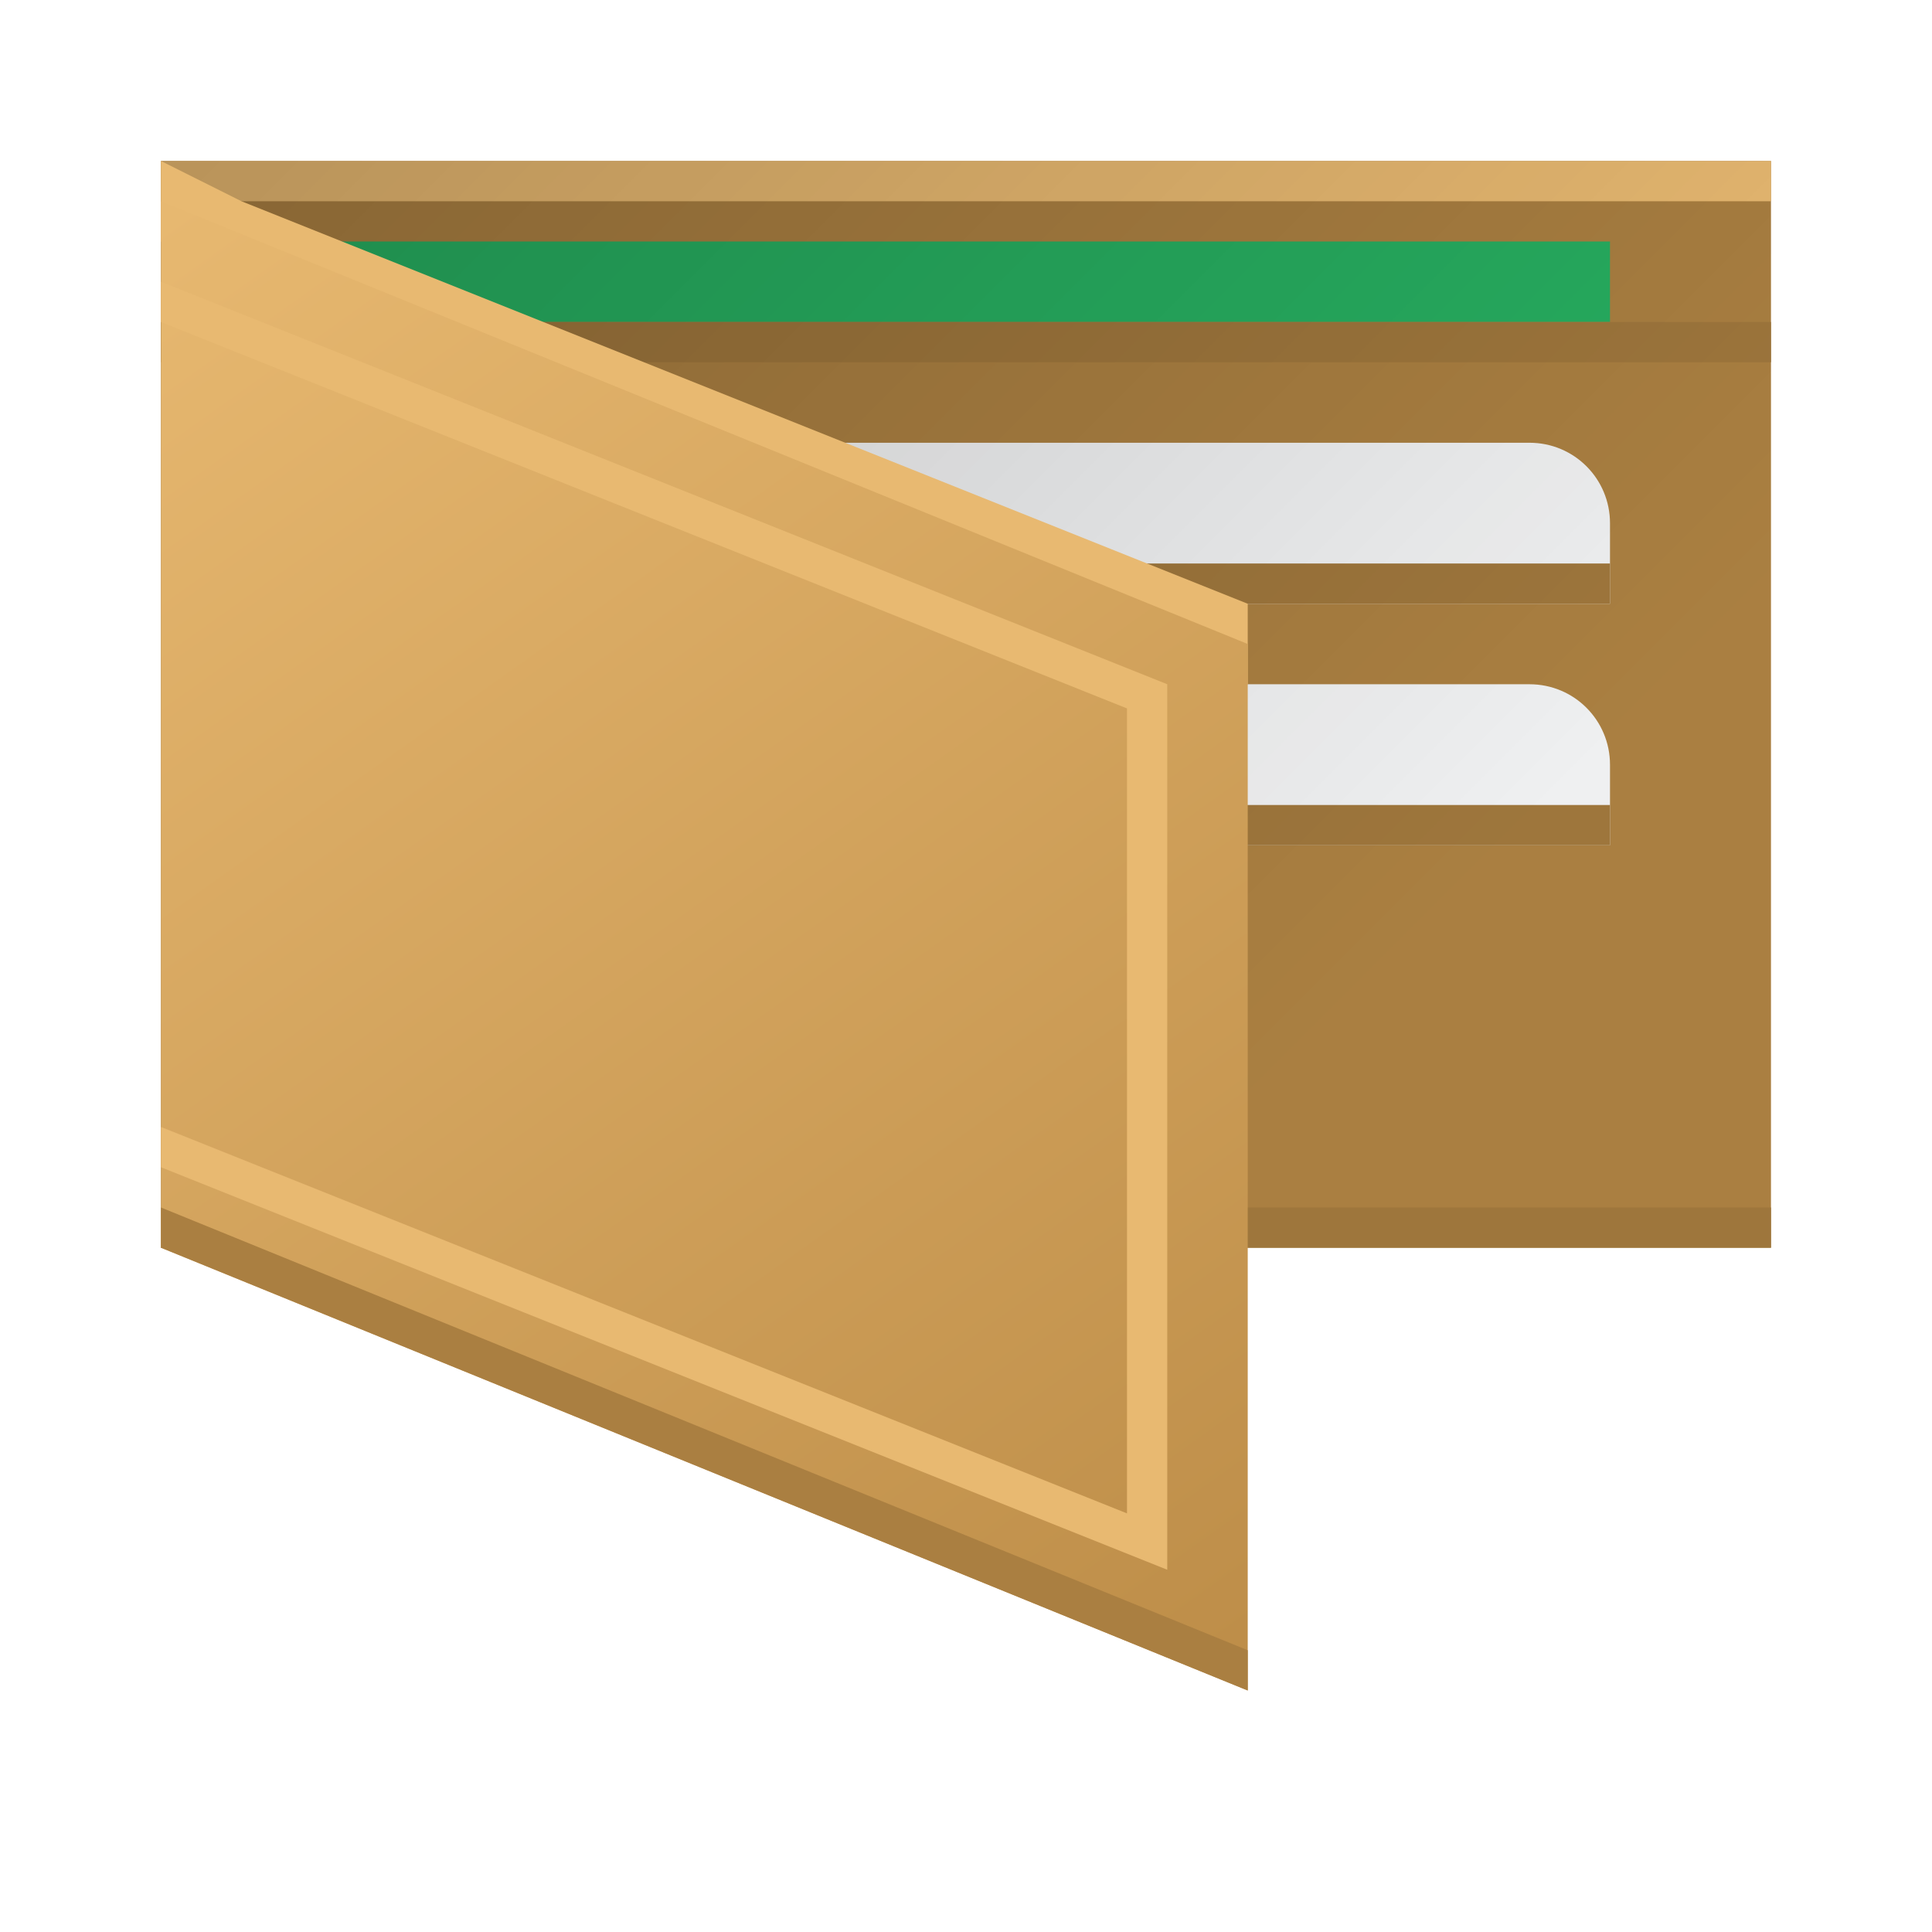
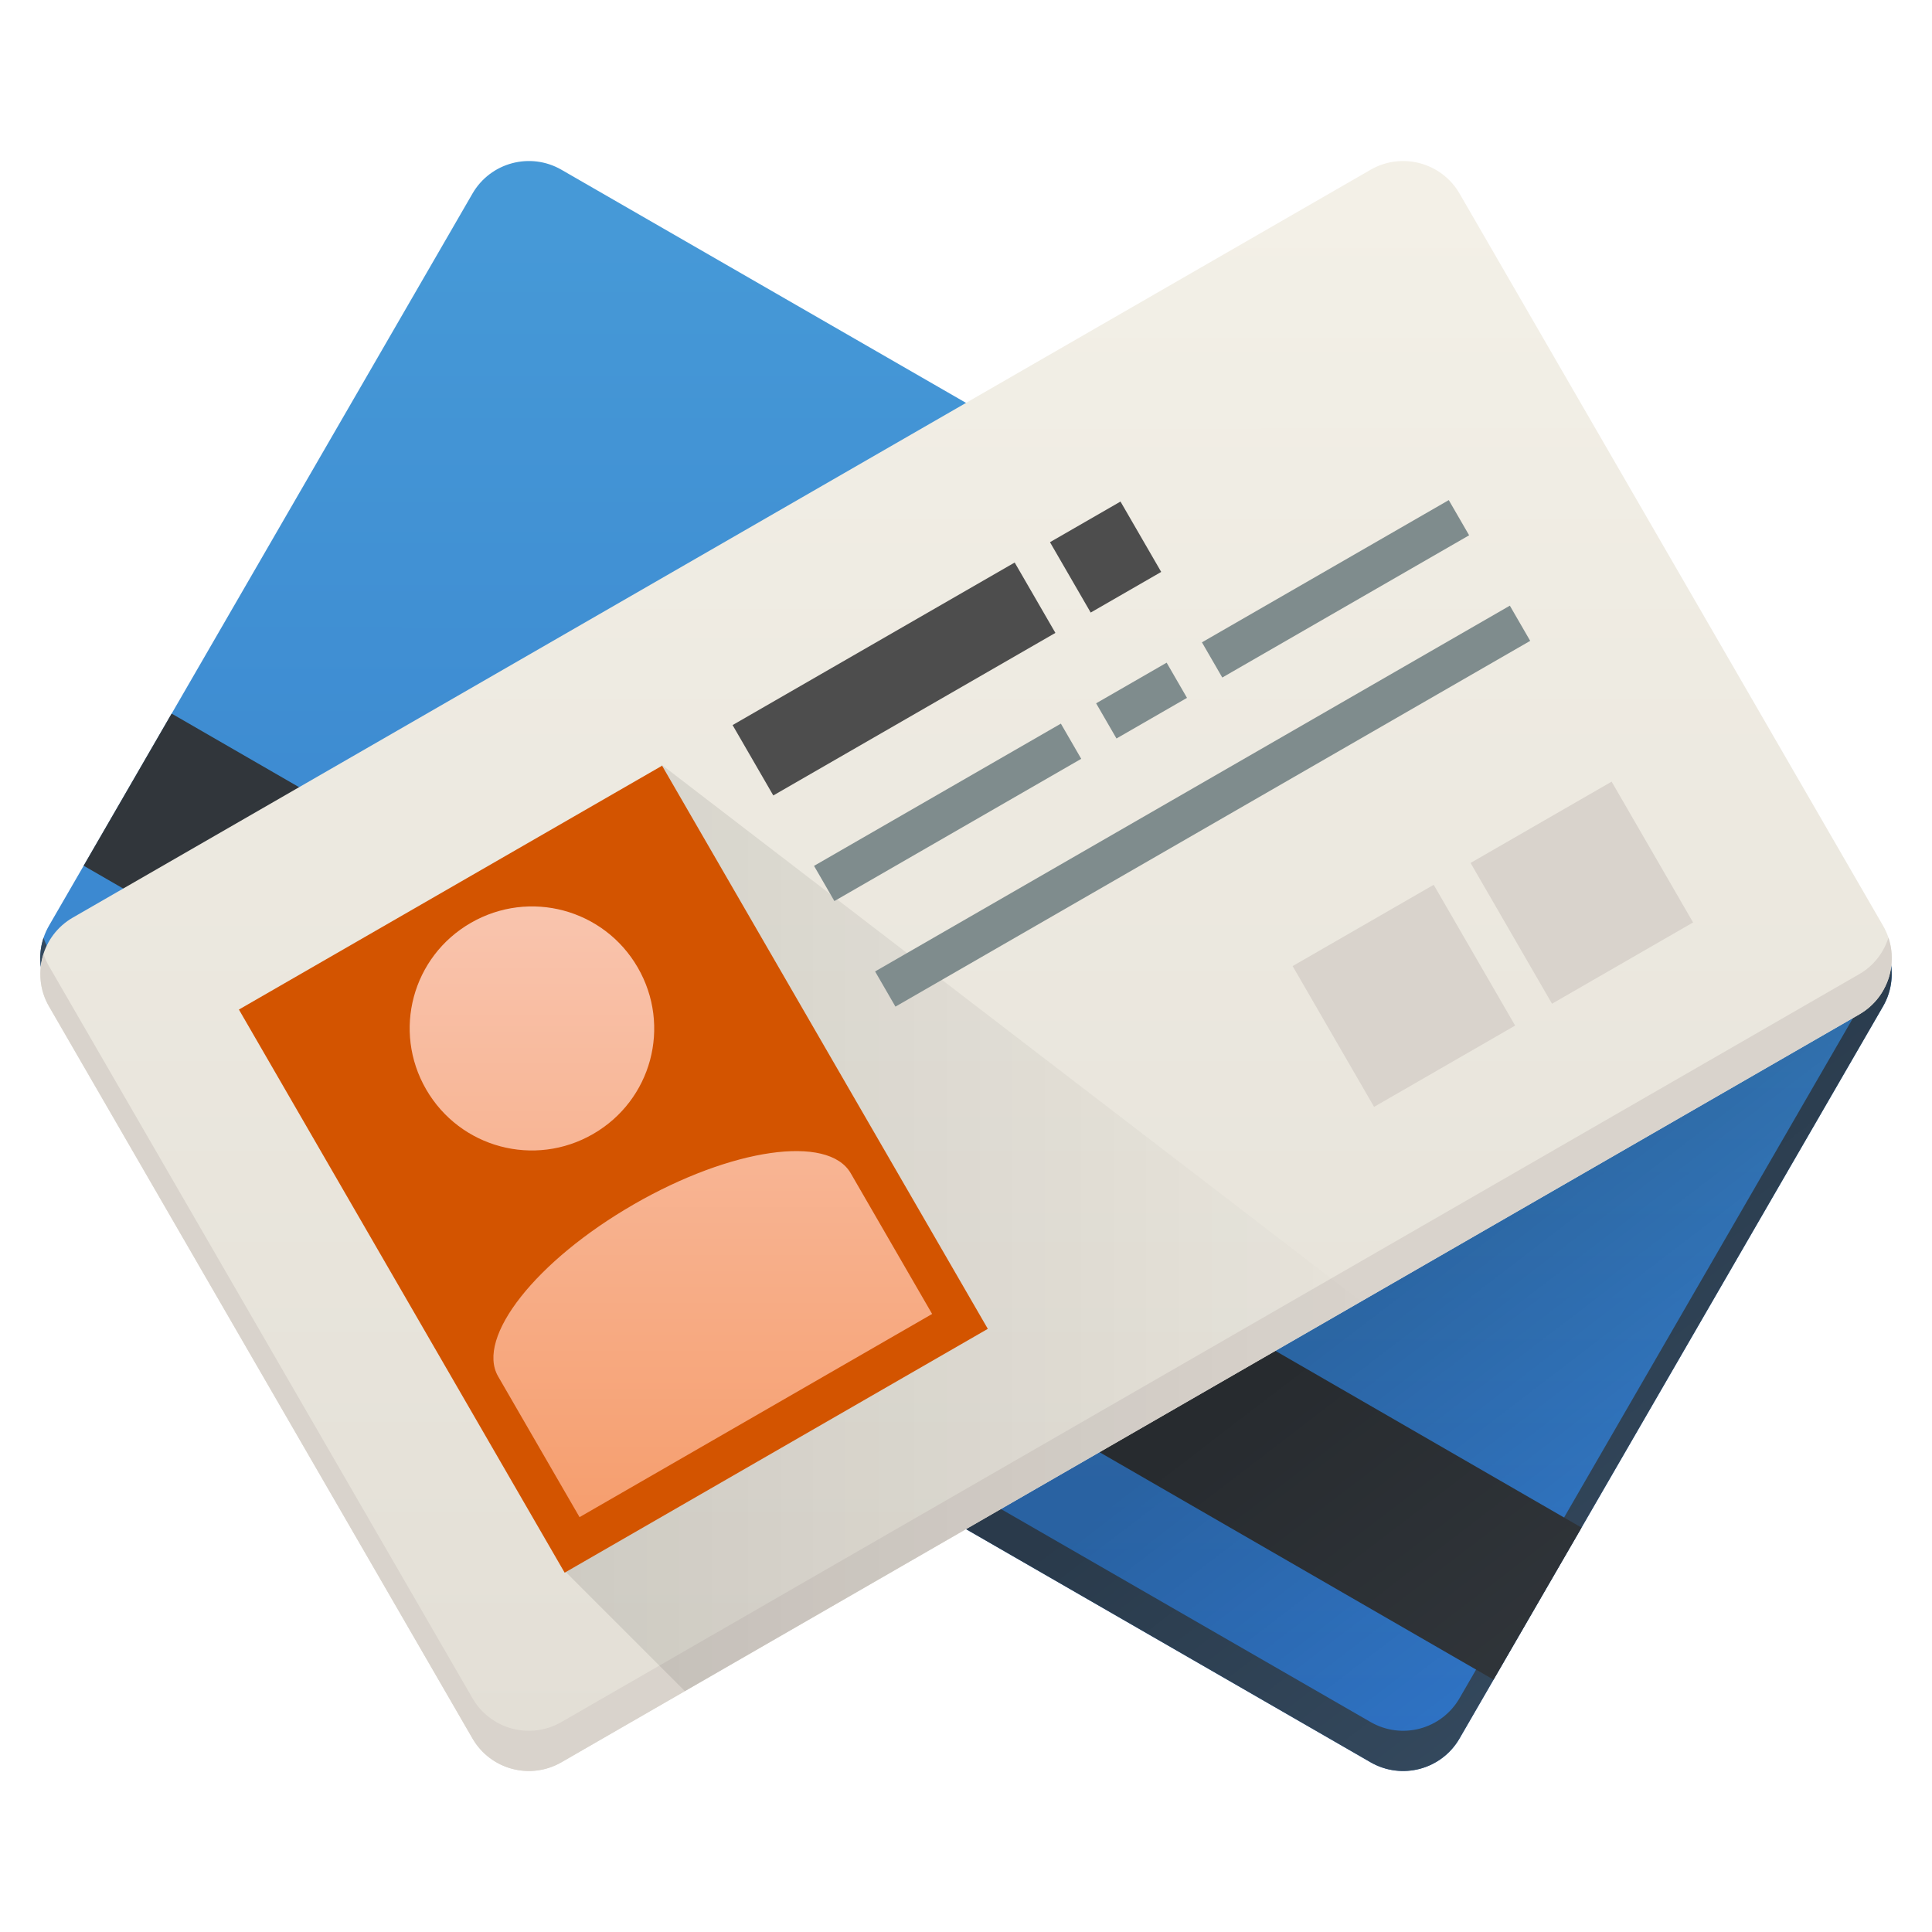
<svg xmlns="http://www.w3.org/2000/svg" xmlns:xlink="http://www.w3.org/1999/xlink" width="48" height="48" id="svg5453" version="1.1">
  <defs id="defs5455">
    <linearGradient id="linearGradient4538">
      <stop style="stop-color:#000000;stop-opacity:1;" offset="0" id="stop4540" />
      <stop style="stop-color:#000000;stop-opacity:0;" offset="1" id="stop4542" />
    </linearGradient>
-     <linearGradient id="linearGradient4152">
-       <stop id="stop4154" offset="0" style="stop-color:#bd8d48;stop-opacity:1" />
-       <stop id="stop4156" offset="1" style="stop-color:#e8b971;stop-opacity:1" />
+     <linearGradient xlink:href="#linearGradient4538" id="linearGradient4325" x1="32.988" y1="33.024" x2="39.562" y2="41.591" gradientUnits="userSpaceOnUse" gradientTransform="matrix(1.011624,0,0,1.009689,384.2924,499.5655)" />
+     <linearGradient id="linearGradient5623">
+       <stop style="stop-color:#d35400;stop-opacity:1;" offset="0" id="stop5625" />
+       <stop id="stop5627" offset="1" style="stop-color:#d35400;stop-opacity:1;" />
    </linearGradient>
-     <linearGradient xlink:href="#linearGradient4152" id="linearGradient4322" x1="415.571" y1="541.798" x2="388.571" y2="503.798" gradientUnits="userSpaceOnUse" />
-     <linearGradient xlink:href="#linearGradient4538" id="linearGradient4544" x1="388.571" y1="504.798" x2="413.363" y2="529.59" gradientUnits="userSpaceOnUse" />
+     <linearGradient id="linearGradient3819">
+       <stop id="stop3821" offset="0" style="stop-color:#eff0f1;stop-opacity:1;" />
+       <stop id="stop3823" offset="1" style="stop-color:#bdc3c7;stop-opacity:1;" />
+     </linearGradient>
+     <linearGradient xlink:href="#linearGradient4214" id="linearGradient4411" x1="617.025" y1="271.685" x2="597.962" y2="238.667" gradientUnits="userSpaceOnUse" gradientTransform="matrix(1.011141,0,0,1.010173,-6.652311,-2.026079)" />
+     <linearGradient id="linearGradient4143">
+       <stop id="stop4145" offset="0" style="stop-color:#197cf1;stop-opacity:1" />
+       <stop id="stop4147" offset="1" style="stop-color:#20bcfa;stop-opacity:1" />
+     </linearGradient>
+     <linearGradient id="linearGradient4273-4">
+       <stop id="stop4275-4" offset="0" style="stop-color:#e3dfd6;stop-opacity:1" />
+       <stop id="stop4277-8" offset="1" style="stop-color:#f4f1e8;stop-opacity:1" />
+     </linearGradient>
+     <linearGradient xlink:href="#linearGradient4273-4" id="linearGradient4490" x1="391.277" y1="535.753" x2="411.277" y2="501.111" gradientUnits="userSpaceOnUse" gradientTransform="matrix(1.011141,0,0,1.010173,-321.7346,128.7058)" />
+     <linearGradient id="linearGradient4290-2">
+       <stop style="stop-color:#7cbaf8;stop-opacity:1" offset="0" id="stop4292" />
+       <stop style="stop-color:#f4fcff;stop-opacity:1" offset="1" id="stop4294" />
+     </linearGradient>
+     <linearGradient id="linearGradient4214">
+       <stop style="stop-color:#2f74c8;stop-opacity:1" offset="0" id="stop4216" />
+       <stop style="stop-color:#4699d7;stop-opacity:1" offset="1" id="stop4218" />
+     </linearGradient>
+     <linearGradient xlink:href="#linearGradient4143" id="linearGradient4149" x1="400.571" y1="545.798" x2="400.571" y2="517.798" gradientUnits="userSpaceOnUse" gradientTransform="matrix(0.9285711,0,0,0.9285706,28.61235,37.98614)" />
+     <linearGradient xlink:href="#linearGradient4290-2" id="linearGradient3077" gradientUnits="userSpaceOnUse" gradientTransform="matrix(1.37931,0,0,1.37931,1.241379,1005.604)" x1="16" y1="30" x2="16" y2="2" />
+     <linearGradient xlink:href="#linearGradient4143" id="linearGradient3083" gradientUnits="userSpaceOnUse" gradientTransform="matrix(1.280788,0,0,1.280787,-450.116,346.3113)" x1="400.571" y1="545.798" x2="400.571" y2="517.798" />
+     <linearGradient xlink:href="#linearGradient4290-2" id="linearGradient3870" gradientUnits="userSpaceOnUse" gradientTransform="matrix(1.37931,0,0,1.37931,-18.75862,1005.604)" x1="16" y1="30" x2="16" y2="2" />
+     <linearGradient xlink:href="#linearGradient5623" id="linearGradient4818" x1="77.987" y1="669.441" x2="88.999" y2="650.387" gradientUnits="userSpaceOnUse" />
+     <linearGradient id="linearGradient4683">
+       <stop id="stop4685" offset="0" style="stop-color:#f5955f;stop-opacity:1" />
+       <stop id="stop4687" offset="1" style="stop-color:#facebe;stop-opacity:1" />
+     </linearGradient>
+     <linearGradient xlink:href="#linearGradient4683" id="linearGradient4890" gradientUnits="userSpaceOnUse" x1="427.752" y1="548.932" x2="438.947" y2="529.542" gradientTransform="matrix(0.8760923,-0.5048446,0.5058121,0.8744165,-251.3082,277.0468)" />
+     <linearGradient xlink:href="#linearGradient4538" id="linearGradient4986" x1="398.571" y1="531.298" x2="419.254" y2="531.298" gradientUnits="userSpaceOnUse" gradientTransform="translate(-384.5714,-499.798)" />
  </defs>
  <g id="layer1" transform="translate(-384.5714,-499.798)">
-     <rect style="color:#000000;display:inline;overflow:visible;visibility:visible;opacity:1;fill:#aa7f41;fill-opacity:1;fill-rule:nonzero;stroke:none;stroke-width:3;stroke-linecap:round;stroke-linejoin:round;stroke-miterlimit:4;stroke-dasharray:none;stroke-opacity:1;marker:none;enable-background:accumulate" id="rect4262" width="40" height="27" x="388.571" y="503.798" />
-     <rect style="color:#000000;display:inline;overflow:visible;visibility:visible;opacity:1;fill:#27ae60;fill-opacity:1;fill-rule:nonzero;stroke:none;stroke-width:3;stroke-linecap:round;stroke-linejoin:round;stroke-miterlimit:4;stroke-dasharray:none;stroke-opacity:1;marker:none;enable-background:accumulate" id="rect4513" width="33" height="2" x="391.571" y="505.798" />
-     <path style="color:#000000;display:inline;overflow:visible;visibility:visible;opacity:1;fill:#9e763c;fill-opacity:1;fill-rule:nonzero;stroke:none;stroke-width:3;stroke-linecap:round;stroke-linejoin:round;stroke-miterlimit:4;stroke-dasharray:none;stroke-opacity:1;marker:none;enable-background:accumulate" d="m 388.571,507.798 0,1 40,0 0,-1 -40,0 z" id="rect4262-9-4" />
-     <path style="color:#000000;display:inline;overflow:visible;visibility:visible;opacity:1;fill:#9e763c;fill-opacity:1;fill-rule:nonzero;stroke:none;stroke-width:3;stroke-linecap:round;stroke-linejoin:round;stroke-miterlimit:4;stroke-dasharray:none;stroke-opacity:1;marker:none;enable-background:accumulate" d="M 4 30 L 4 31 L 44 31 L 44 30 L 4 30 z " transform="translate(384.5714,499.798)" id="rect4262-9" />
-     <g id="g4484" transform="translate(0,1)">
-       <g id="g4431" transform="translate(0,2)">
-         <path style="color:#000000;display:inline;overflow:visible;visibility:visible;opacity:1;fill:#eff0f1;fill-opacity:1;fill-rule:nonzero;stroke:none;stroke-width:3;stroke-linecap:round;stroke-linejoin:round;stroke-miterlimit:4;stroke-dasharray:none;stroke-opacity:1;marker:none;enable-background:accumulate" d="M 11 11 C 9.892 11 9 11.892 9 13 L 9 15 L 40 15 L 40 13 C 40 11.892 39.108 11 38 11 L 11 11 z " transform="translate(384.5714,496.798)" id="rect4425" />
-         <rect style="color:#000000;display:inline;overflow:visible;visibility:visible;opacity:1;fill:#9e763c;fill-opacity:1;fill-rule:nonzero;stroke:none;stroke-width:3;stroke-linecap:round;stroke-linejoin:round;stroke-miterlimit:4;stroke-dasharray:none;stroke-opacity:1;marker:none;enable-background:accumulate" id="rect4427" width="31" height="1" x="393.571" y="510.798" />
-       </g>
-       <g transform="translate(0,8)" id="g4431-1">
-         <path style="color:#000000;display:inline;overflow:visible;visibility:visible;opacity:1;fill:#eff0f1;fill-opacity:1;fill-rule:nonzero;stroke:none;stroke-width:3;stroke-linecap:round;stroke-linejoin:round;stroke-miterlimit:4;stroke-dasharray:none;stroke-opacity:1;marker:none;enable-background:accumulate" d="M 11 17 C 9.892 17 9 17.892 9 19 L 9 21 L 40 21 L 40 19 C 40 17.892 39.108 17 38 17 L 11 17 z " transform="translate(384.5714,490.798)" id="rect4425-9" />
-         <rect style="color:#000000;display:inline;overflow:visible;visibility:visible;opacity:1;fill:#9e763c;fill-opacity:1;fill-rule:nonzero;stroke:none;stroke-width:3;stroke-linecap:round;stroke-linejoin:round;stroke-miterlimit:4;stroke-dasharray:none;stroke-opacity:1;marker:none;enable-background:accumulate" id="rect4427-7" width="31" height="1" x="393.571" y="510.798" />
-       </g>
-     </g>
-     <path style="color:#000000;display:inline;overflow:visible;visibility:visible;opacity:1;fill:#e8b971;fill-opacity:1;fill-rule:nonzero;stroke:none;stroke-width:3;stroke-linecap:round;stroke-linejoin:round;stroke-miterlimit:4;stroke-dasharray:none;stroke-opacity:1;marker:none;enable-background:accumulate" d="m 388.571,503.798 0,1 40,0 0,-1 -40,0 z" id="rect4262-9-3" />
-     <rect style="color:#000000;display:inline;overflow:visible;visibility:visible;opacity:0.2;fill:url(#linearGradient4544);fill-opacity:1;fill-rule:nonzero;stroke:none;stroke-width:3;stroke-linecap:round;stroke-linejoin:round;stroke-miterlimit:4;stroke-dasharray:none;stroke-opacity:1;marker:none;enable-background:accumulate" id="rect4262-5" width="40" height="27" x="388.571" y="503.798" />
-     <path style="fill:#e8b971;fill-opacity:1;fill-rule:evenodd;stroke:none;stroke-width:1px;stroke-linecap:butt;stroke-linejoin:miter;stroke-opacity:1" d="m 388.571,503.798 0,2 27,11 0,-2 -25,-10 z" id="path4423" />
-     <path style="color:#000000;display:inline;overflow:visible;visibility:visible;opacity:1;fill:url(#linearGradient4322);fill-opacity:1;fill-rule:nonzero;stroke:none;stroke-width:3;stroke-linecap:round;stroke-linejoin:round;stroke-miterlimit:4;stroke-dasharray:none;stroke-opacity:1;marker:none;enable-background:accumulate" d="m 388.571,504.798 27,11 0,26 -27,-11 z" id="rect4313" />
-     <path style="color:#000000;display:inline;overflow:visible;visibility:visible;opacity:1;fill:#aa7f41;fill-opacity:1;fill-rule:nonzero;stroke:none;stroke-width:3;stroke-linecap:round;stroke-linejoin:round;stroke-miterlimit:4;stroke-dasharray:none;stroke-opacity:1;marker:none;enable-background:accumulate" d="M 4 30 L 4 31 L 31 42 L 31 41 L 4 30 z " id="rect4313-9" transform="translate(384.5714,499.798)" />
-     <path style="fill:#e8b971;fill-opacity:1;fill-rule:evenodd;stroke:none;stroke-width:1px;stroke-linecap:butt;stroke-linejoin:miter;stroke-opacity:1" d="M 4 7 L 4 8 L 28 17.6 L 28 37.6 L 4 28 L 4 29 L 29 39 L 29 38 L 29 18 L 29 17 L 4 7 z " transform="translate(384.5714,499.798)" id="path4423-7" />
+     <rect style="color:#000000;display:inline;overflow:visible;visibility:visible;opacity:1;fill:url(#linearGradient4411);fill-opacity:1;fill-rule:nonzero;stroke:none;stroke-width:3;stroke-linecap:round;stroke-linejoin:round;stroke-miterlimit:4;stroke-dasharray:none;stroke-opacity:1;marker:none;enable-background:accumulate" id="rect3375-6" width="40.446" height="24.244" x="595.717" y="237.725" ry="1.616" transform="matrix(0.8664394,0.4992822,-0.5007182,0.8656104,0,0)" />
+     <path style="color:#000000;display:inline;overflow:visible;visibility:visible;opacity:1;fill:#34495e;fill-opacity:1;fill-rule:nonzero;stroke:none;stroke-width:3;stroke-linecap:round;stroke-linejoin:round;stroke-miterlimit:4;stroke-dasharray:none;stroke-opacity:1;marker:none;enable-background:accumulate" d="M 1.082 23.297 C 0.843 24.011 1.13 24.812 1.809 25.203 L 34.051 43.783 C 34.827 44.23 35.813 43.967 36.262 43.191 L 46.783 25.004 C 47.022 24.592 47.052 24.121 46.918 23.703 C 46.884 23.805 46.839 23.907 46.783 24.004 L 36.262 42.191 C 35.813 42.967 34.827 43.23 34.051 42.783 L 1.809 24.203 C 1.445 23.994 1.2 23.665 1.082 23.297 z " transform="translate(384.5714,499.798)" id="rect3375-6-7" />
+     <path style="color:#000000;display:inline;overflow:visible;visibility:visible;opacity:1;fill:#31363b;fill-opacity:1;fill-rule:nonzero;stroke:none;stroke-width:3;stroke-linecap:round;stroke-linejoin:round;stroke-miterlimit:4;stroke-dasharray:none;stroke-opacity:1;marker:none;enable-background:accumulate" d="M 4.264 17.729 L 2.078 21.508 L 37.105 41.73 L 39.293 37.953 L 4.264 17.729 z " transform="translate(384.5714,499.798)" id="rect4570" />
+     <path style="color:#000000;display:inline;overflow:visible;visibility:visible;opacity:0.2;fill:url(#linearGradient4325);fill-opacity:1;fill-rule:nonzero;stroke:none;stroke-width:3;stroke-linecap:round;stroke-linejoin:round;stroke-miterlimit:4;stroke-dasharray:none;stroke-opacity:1;marker:none;enable-background:accumulate" d="m 423.633,518.487 -22.534,14.995 17.524,10.097 c 0.777,0.448 1.763,0.183 2.211,-0.592 l 10.519,-18.186 c 0.448,-0.775 0.186,-1.759 -0.591,-2.207 l -7.129,-4.108 z" id="rect3375-6-4" />
+     <rect transform="matrix(0.8664394,-0.4992822,0.5007182,0.8656104,0,0)" style="color:#000000;display:inline;overflow:visible;visibility:visible;opacity:1;fill:url(#linearGradient4490);fill-opacity:1;fill-rule:nonzero;stroke:none;stroke-width:3;stroke-linecap:round;stroke-linejoin:round;stroke-miterlimit:4;stroke-dasharray:none;stroke-opacity:1;marker:none;enable-background:accumulate" id="rect3375" width="40.446" height="24.244" x="71.166" y="645.711" ry="1.616" />
+     <path style="color:#000000;display:inline;overflow:visible;visibility:visible;opacity:1;fill:#d9d3cc;fill-opacity:1;fill-rule:nonzero;stroke:none;stroke-width:3;stroke-linecap:round;stroke-linejoin:round;stroke-miterlimit:4;stroke-dasharray:none;stroke-opacity:1;marker:none;enable-background:accumulate" d="M 46.918 23.297 C 46.8 23.665 46.555 23.994 46.191 24.203 L 13.949 42.783 C 13.173 43.23 12.187 42.967 11.738 42.191 L 1.217 24.004 C 1.161 23.907 1.116 23.805 1.082 23.703 C 0.948 24.121 0.978 24.592 1.217 25.004 L 11.738 43.191 C 12.187 43.967 13.173 44.23 13.949 43.783 L 46.191 25.203 C 46.87 24.812 47.157 24.011 46.918 23.297 z " transform="translate(384.5714,499.798)" id="rect3375-11" />
+     <path style="fill:url(#linearGradient4986);fill-opacity:1;fill-rule:evenodd;stroke:none;stroke-width:1px;stroke-linecap:butt;stroke-linejoin:miter;stroke-opacity:1;opacity:0.1" d="M 16.438 19 L 14 39 L 17.016 42.016 L 33.816 32.334 L 16.438 19 z " transform="translate(384.5714,499.798)" id="path4978" />
+     <rect transform="matrix(0.8664394,-0.4992822,0.5007182,0.8656104,0,0)" style="color:#000000;display:inline;overflow:visible;visibility:visible;opacity:1;fill:url(#linearGradient4818);fill-opacity:1;fill-rule:nonzero;stroke:none;stroke-width:3;stroke-linecap:round;stroke-linejoin:round;stroke-miterlimit:4;stroke-dasharray:none;stroke-opacity:1;marker:none;enable-background:accumulate" id="rect4209" width="12.134" height="16.163" x="75.21" y="649.751" ry="0" />
+     <path style="opacity:1;fill:url(#linearGradient4890);fill-opacity:1;stroke:none" d="m 396.27,522.726 c -1.456,0.839 -1.952,2.684 -1.111,4.138 0.841,1.453 2.69,1.948 4.146,1.109 1.456,-0.839 1.952,-2.684 1.111,-4.138 -0.841,-1.453 -2.69,-1.948 -4.146,-1.109 z m 4.046,6.995 c -2.427,1.398 -3.929,3.304 -3.369,4.273 l 1.517,2.623 0.506,0.874 1.052,-0.606 6.656,-3.836 1.052,-0.606 -0.506,-0.874 -1.517,-2.623 c -0.56,-0.969 -2.965,-0.623 -5.392,0.775 z" id="rect4109" />
+     <rect transform="matrix(0.8664394,-0.4992822,0.5007182,0.8656104,0,0)" style="color:#000000;display:inline;overflow:visible;visibility:visible;opacity:1;fill:#4d4d4d;fill-opacity:1;fill-rule:nonzero;stroke:none;stroke-width:3;stroke-linecap:round;stroke-linejoin:round;stroke-miterlimit:4;stroke-dasharray:none;stroke-opacity:1;marker:none;enable-background:accumulate" id="rect4226" width="8.089" height="2.02" x="89.366" y="649.751" />
+     <rect transform="matrix(0.8664394,-0.4992822,0.5007182,0.8656104,0,0)" style="color:#000000;display:inline;overflow:visible;visibility:visible;opacity:1;fill:#4d4d4d;fill-opacity:1;fill-rule:nonzero;stroke:none;stroke-width:3;stroke-linecap:round;stroke-linejoin:round;stroke-miterlimit:4;stroke-dasharray:none;stroke-opacity:1;marker:none;enable-background:accumulate" id="rect4228" width="2.022" height="2.02" x="98.467" y="649.751" />
+     <rect transform="matrix(0.8664394,-0.4992822,0.5007182,0.8656104,0,0)" style="color:#000000;display:inline;overflow:visible;visibility:visible;opacity:1;fill:#7f8c8d;fill-opacity:1;fill-rule:nonzero;stroke:none;stroke-width:3;stroke-linecap:round;stroke-linejoin:round;stroke-miterlimit:4;stroke-dasharray:none;stroke-opacity:1;marker:none;enable-background:accumulate" id="rect4230" width="7.078" height="1.01" x="89.366" y="653.792" />
+     <rect transform="matrix(0.8664394,-0.4992822,0.5007182,0.8656104,0,0)" style="color:#000000;display:inline;overflow:visible;visibility:visible;opacity:1;fill:#7f8c8d;fill-opacity:1;fill-rule:nonzero;stroke:none;stroke-width:3;stroke-linecap:round;stroke-linejoin:round;stroke-miterlimit:4;stroke-dasharray:none;stroke-opacity:1;marker:none;enable-background:accumulate" id="rect4232" width="2.022" height="1.01" x="97.455" y="653.792" />
+     <rect transform="matrix(0.8664394,-0.4992822,0.5007182,0.8656104,0,0)" style="color:#000000;display:inline;overflow:visible;visibility:visible;opacity:1;fill:#7f8c8d;fill-opacity:1;fill-rule:nonzero;stroke:none;stroke-width:3;stroke-linecap:round;stroke-linejoin:round;stroke-miterlimit:4;stroke-dasharray:none;stroke-opacity:1;marker:none;enable-background:accumulate" id="rect4234" width="7.078" height="1.01" x="100.489" y="653.792" />
+     <rect transform="matrix(0.8664394,-0.4992822,0.5007182,0.8656104,0,0)" style="color:#000000;display:inline;overflow:visible;visibility:visible;opacity:1;fill:#7f8c8d;fill-opacity:1;fill-rule:nonzero;stroke:none;stroke-width:3;stroke-linecap:round;stroke-linejoin:round;stroke-miterlimit:4;stroke-dasharray:none;stroke-opacity:1;marker:none;enable-background:accumulate" id="rect4236" width="18.201" height="1.01" x="89.366" y="656.822" />
+     <rect transform="matrix(0.8664394,-0.4992822,0.5007182,0.8656104,0,0)" style="color:#000000;display:inline;overflow:visible;visibility:visible;opacity:1;fill:#d9d3cc;fill-opacity:1;fill-rule:nonzero;stroke:none;stroke-width:3;stroke-linecap:round;stroke-linejoin:round;stroke-miterlimit:4;stroke-dasharray:none;stroke-opacity:1;marker:none;enable-background:accumulate" id="rect4238" width="4.045" height="4.041" x="103.522" y="661.873" />
+     <rect transform="matrix(0.8664394,-0.4992822,0.5007182,0.8656104,0,0)" style="color:#000000;display:inline;overflow:visible;visibility:visible;opacity:1;fill:#d9d3cc;fill-opacity:1;fill-rule:nonzero;stroke:none;stroke-width:3;stroke-linecap:round;stroke-linejoin:round;stroke-miterlimit:4;stroke-dasharray:none;stroke-opacity:1;marker:none;enable-background:accumulate" id="rect4238-8" width="4.045" height="4.041" x="98.412" y="661.886" />
  </g>
</svg>
